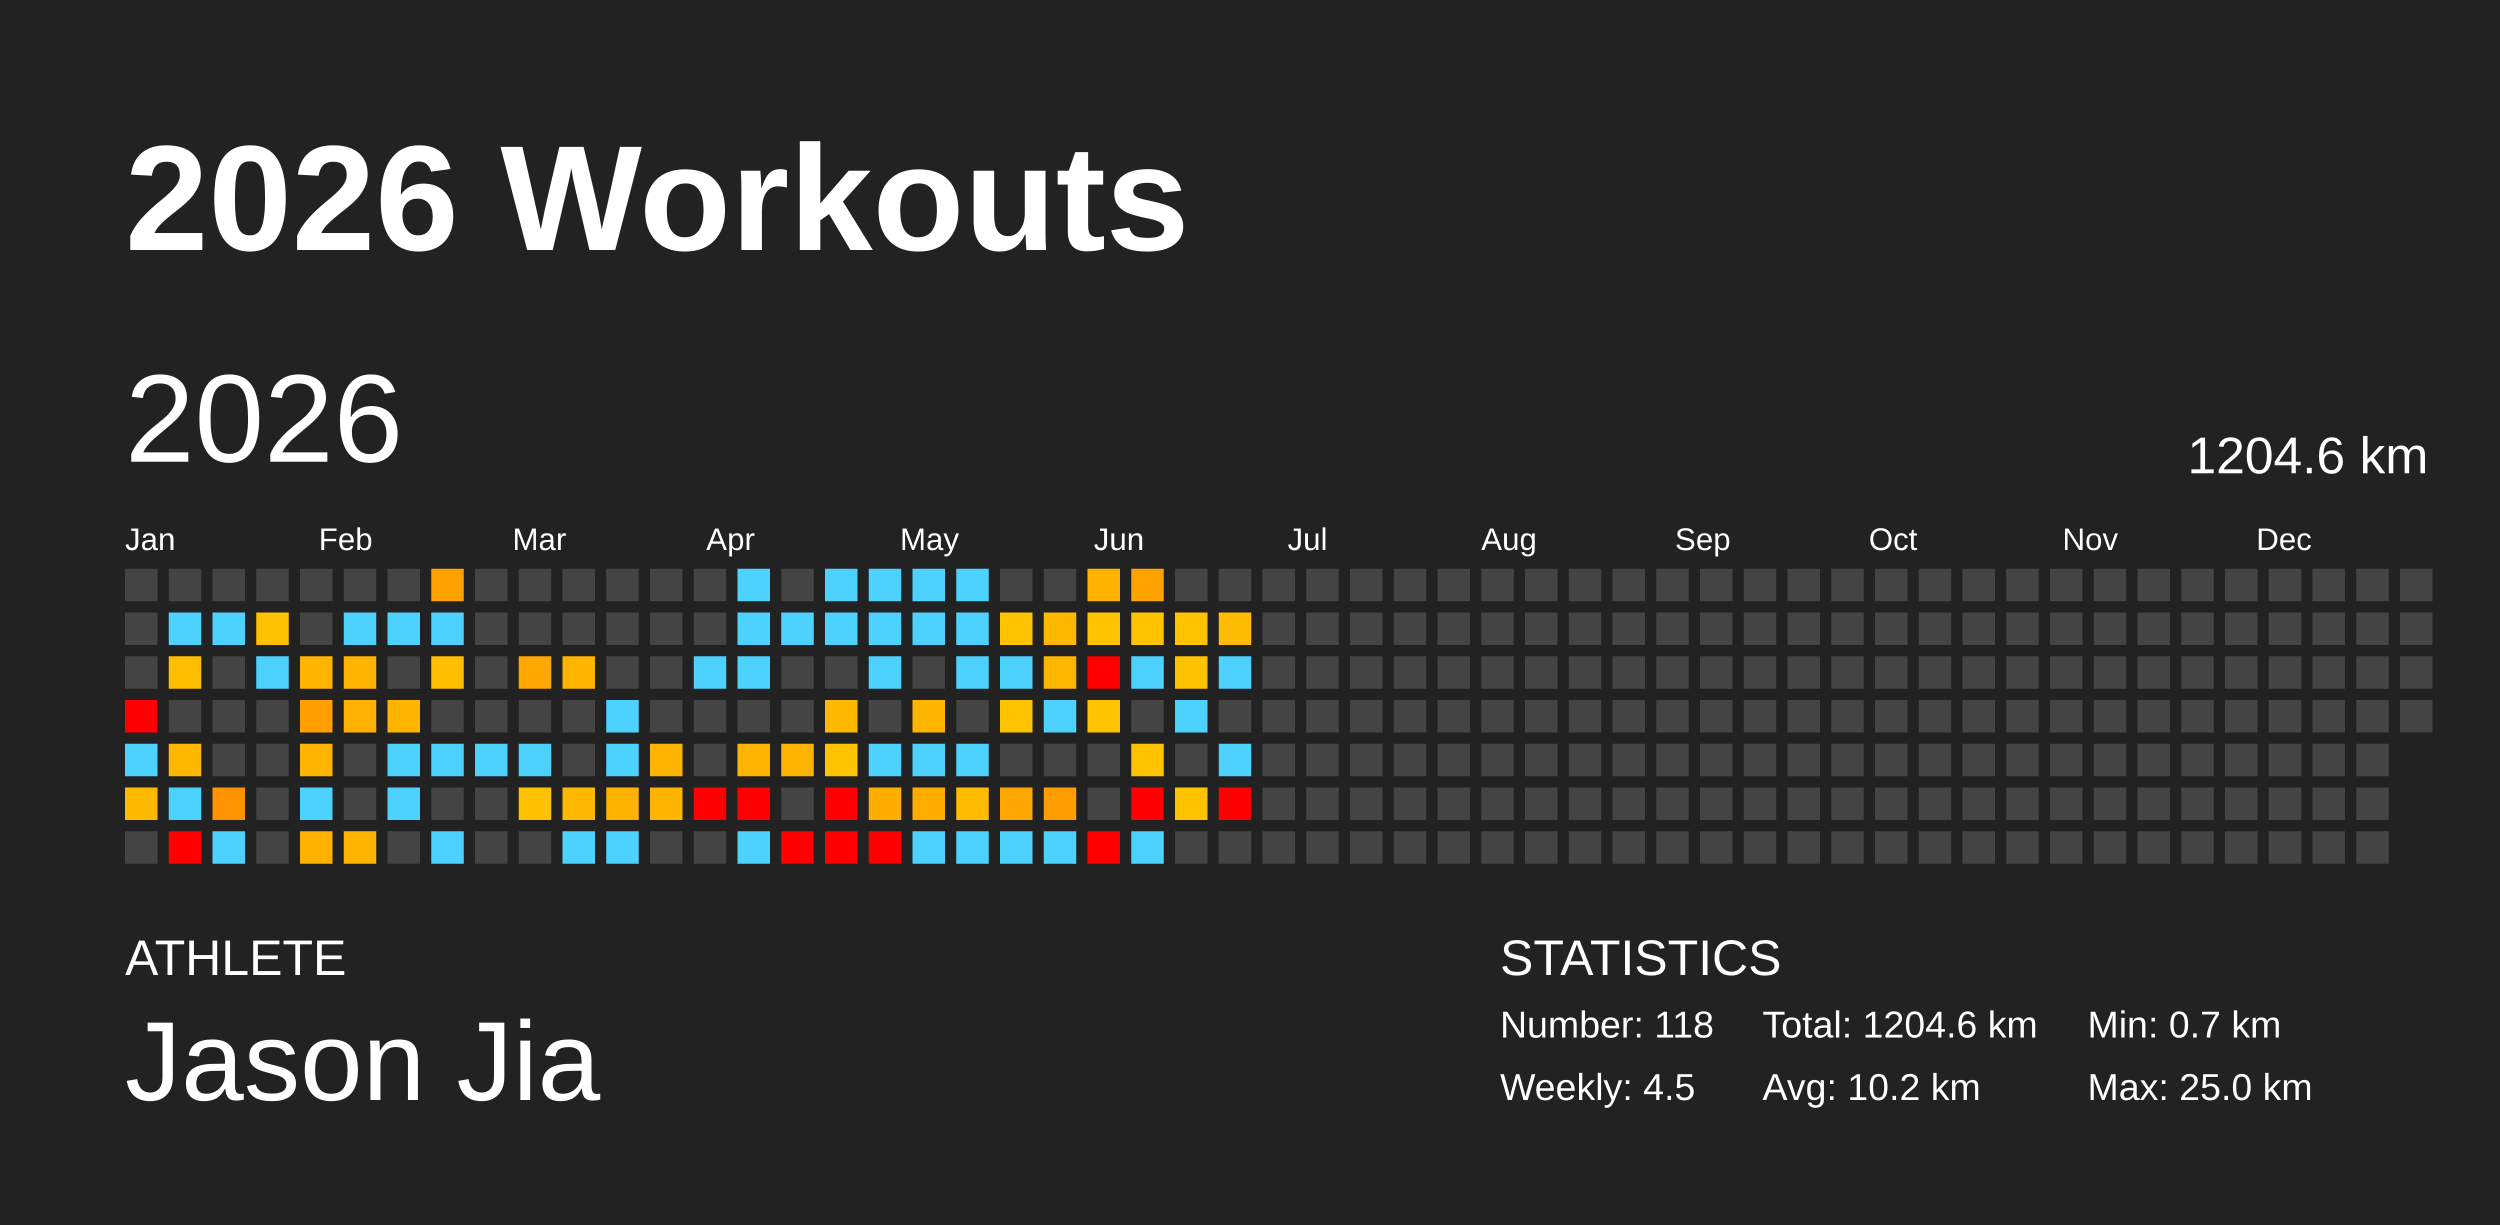
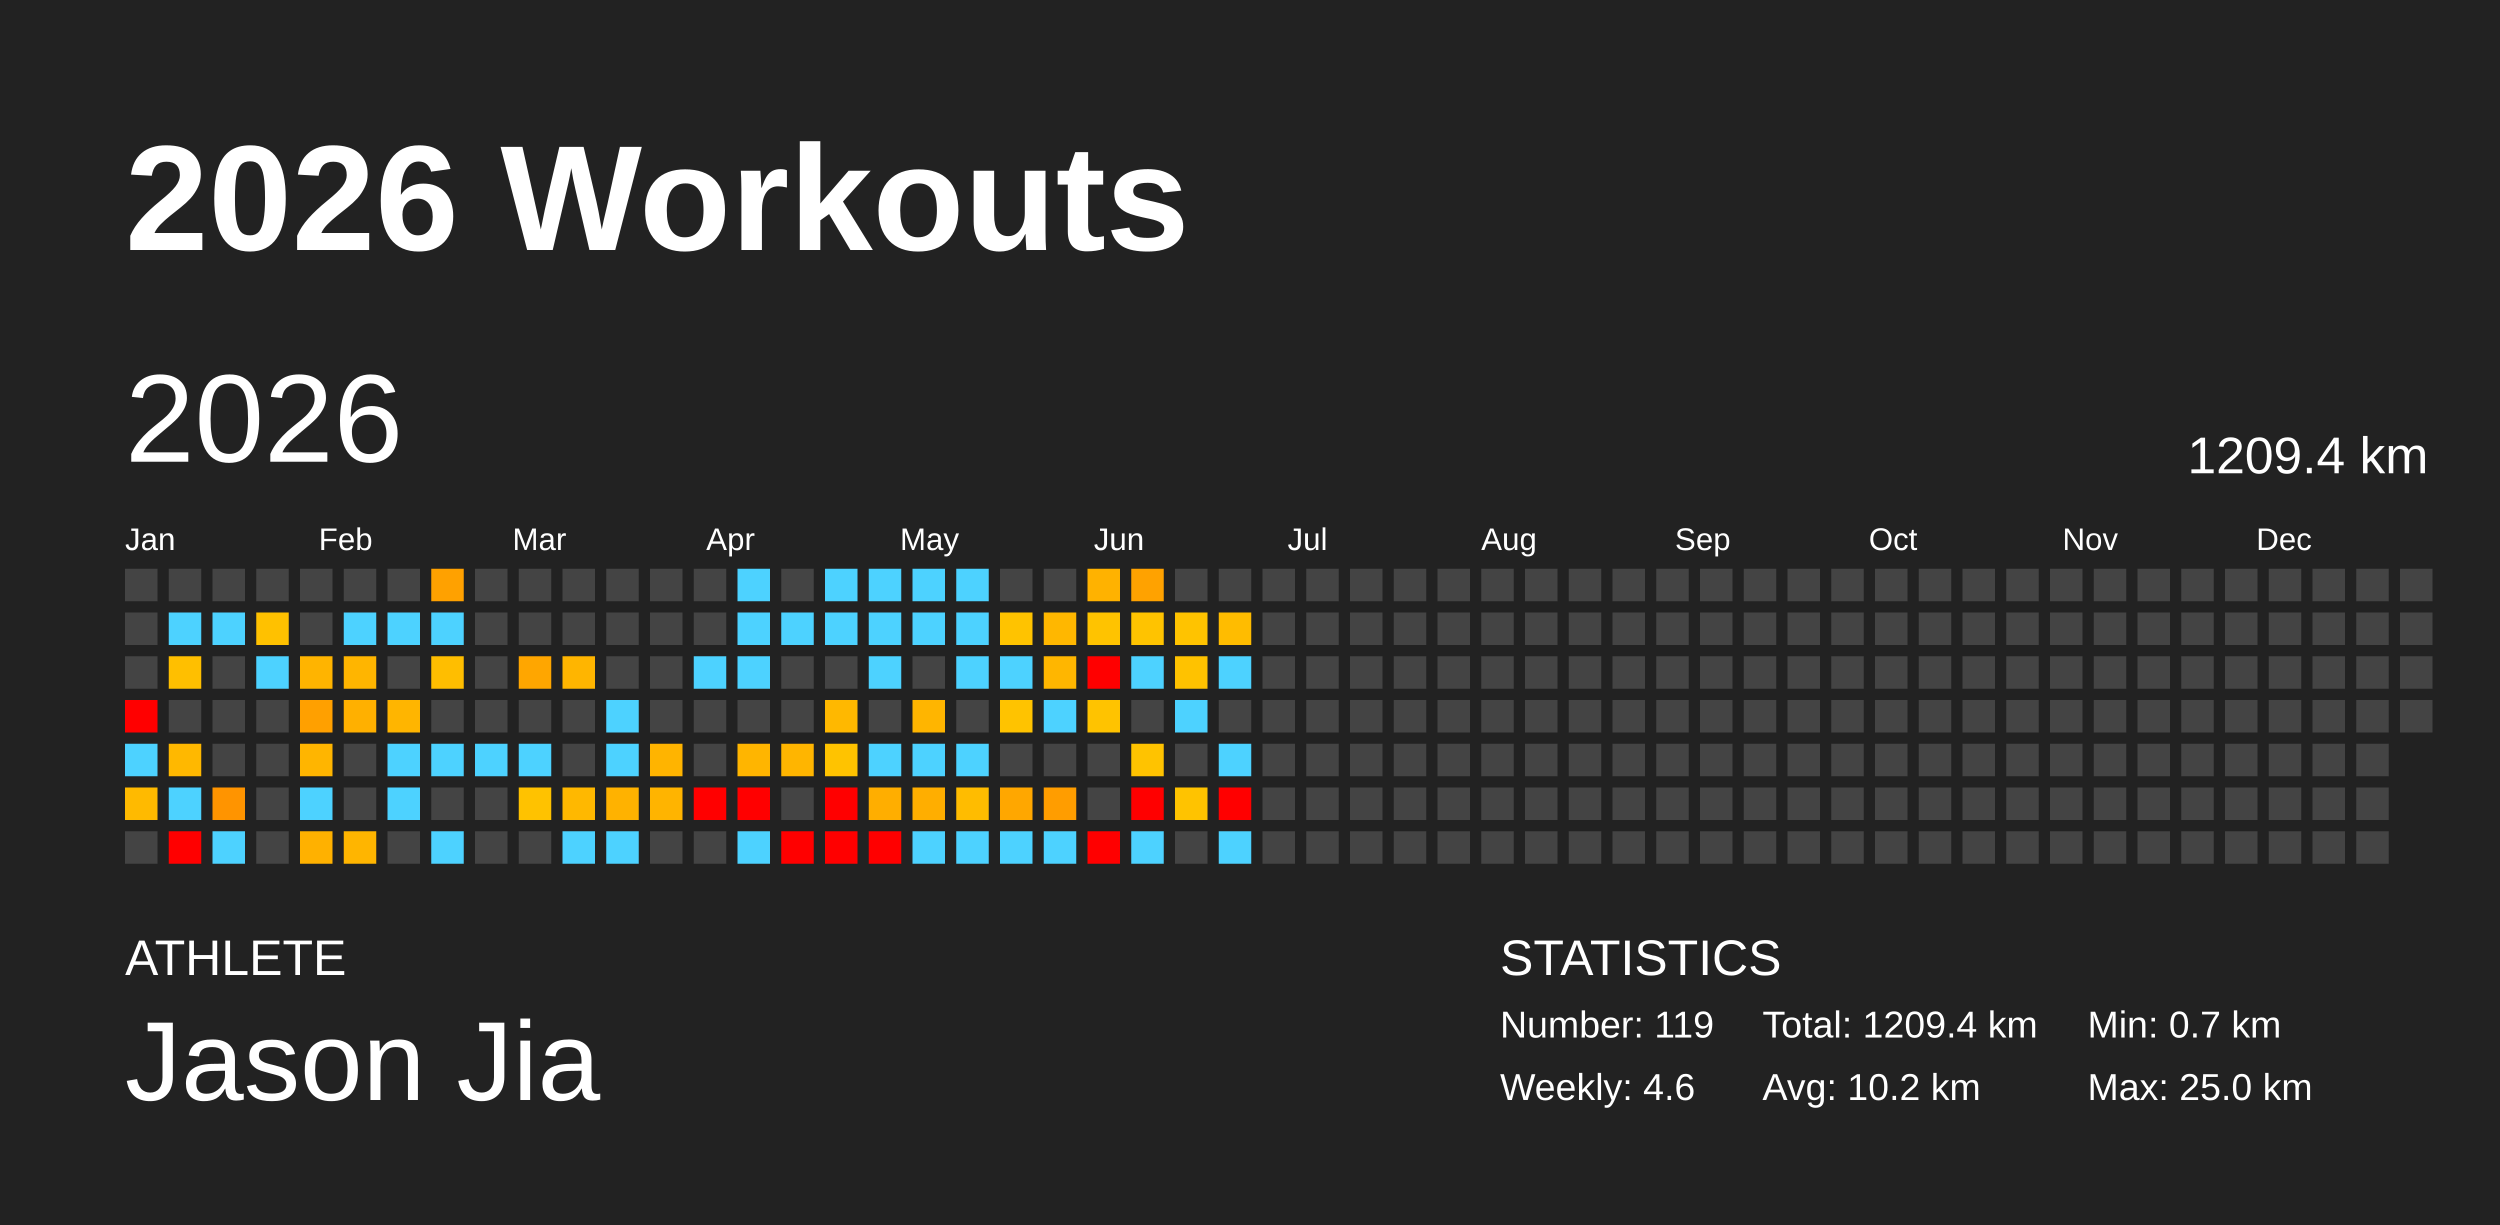
<svg xmlns="http://www.w3.org/2000/svg" baseProfile="full" height="98mm" version="1.1" viewBox="0,0,200,98" width="200mm">
  <defs />
  <rect fill="#222222" height="98" width="200" x="0" y="0" />
  <text fill="#FFFFFF" style="font-size:12px; font-family:Arial; font-weight:bold;" x="10" y="20">2026 Workouts</text>
  <text fill="#FFFFFF" style="font-size:4px; font-family:Arial" x="10" y="78">ATHLETE</text>
  <text fill="#FFFFFF" style="font-size:9px; font-family:Arial" x="10" y="88">Jason Jia</text>
  <text fill="#FFFFFF" style="font-size:4px; font-family:Arial" x="120" y="78">STATISTICS</text>
-   <text fill="#FFFFFF" style="font-size:3px; font-family:Arial" x="120" y="83">Number: 118</text>
-   <text fill="#FFFFFF" style="font-size:3px; font-family:Arial" x="120" y="88">Weekly: 4.5</text>
-   <text fill="#FFFFFF" style="font-size:3px; font-family:Arial" x="141" y="83">Total: 1204.6 km</text>
+   <text fill="#FFFFFF" style="font-size:3px; font-family:Arial" x="120" y="83">Number: 119</text>
+   <text fill="#FFFFFF" style="font-size:3px; font-family:Arial" x="120" y="88">Weekly: 4.6</text>
+   <text fill="#FFFFFF" style="font-size:3px; font-family:Arial" x="141" y="83">Total: 1209.4 km</text>
  <text fill="#FFFFFF" style="font-size:3px; font-family:Arial" x="141" y="88">Avg: 10.2 km</text>
  <text fill="#FFFFFF" style="font-size:3px; font-family:Arial" x="167" y="83">Min: 0.7 km</text>
  <text fill="#FFFFFF" style="font-size:3px; font-family:Arial" x="167" y="88">Max: 25.0 km</text>
  <text dominant-baseline="hanging" fill="#FFFFFF" style="font-size:10.0px; font-family:Arial;" x="10" y="30">2026</text>
-   <text dominant-baseline="hanging" fill="#FFFFFF" style="font-size:4.125px; font-family:Arial;" x="175" y="35">1204.6 km</text>
+   <text dominant-baseline="hanging" fill="#FFFFFF" style="font-size:4.125px; font-family:Arial;" x="175" y="35">1209.4 km</text>
  <text fill="#FFFFFF" style="font-size:2.5px; font-family:Arial" x="10.0" y="44">Jan</text>
  <text fill="#FFFFFF" style="font-size:2.5px; font-family:Arial" x="25.5" y="44">Feb</text>
  <text fill="#FFFFFF" style="font-size:2.5px; font-family:Arial" x="41.0" y="44">Mar</text>
  <text fill="#FFFFFF" style="font-size:2.5px; font-family:Arial" x="56.5" y="44">Apr</text>
  <text fill="#FFFFFF" style="font-size:2.5px; font-family:Arial" x="72.0" y="44">May</text>
  <text fill="#FFFFFF" style="font-size:2.5px; font-family:Arial" x="87.5" y="44">Jun</text>
  <text fill="#FFFFFF" style="font-size:2.5px; font-family:Arial" x="103.0" y="44">Jul</text>
  <text fill="#FFFFFF" style="font-size:2.5px; font-family:Arial" x="118.5" y="44">Aug</text>
  <text fill="#FFFFFF" style="font-size:2.5px; font-family:Arial" x="134.0" y="44">Sep</text>
  <text fill="#FFFFFF" style="font-size:2.5px; font-family:Arial" x="149.5" y="44">Oct</text>
  <text fill="#FFFFFF" style="font-size:2.5px; font-family:Arial" x="165.0" y="44">Nov</text>
  <text fill="#FFFFFF" style="font-size:2.5px; font-family:Arial" x="180.5" y="44">Dec</text>
  <rect fill="#444444" height="2.6" width="2.6" x="10.0" y="45.5" />
  <rect fill="#444444" height="2.6" width="2.6" x="10.0" y="49.0" />
  <rect fill="#444444" height="2.6" width="2.6" x="10.0" y="52.5" />
  <rect fill="red" height="2.6" width="2.6" x="10.0" y="56.0" />
  <rect fill="#4dd2ff" height="2.6" width="2.6" x="10.0" y="59.5" />
  <rect fill="#ffba00" height="2.6" width="2.6" x="10.0" y="63.0" />
  <rect fill="#444444" height="2.6" width="2.6" x="10.0" y="66.5" />
  <rect fill="#444444" height="2.6" width="2.6" x="13.5" y="45.5" />
  <rect fill="#4dd2ff" height="2.6" width="2.6" x="13.5" y="49.0" />
  <rect fill="#ffbf00" height="2.6" width="2.6" x="13.5" y="52.5" />
  <rect fill="#444444" height="2.6" width="2.6" x="13.5" y="56.0" />
  <rect fill="#ffb800" height="2.6" width="2.6" x="13.5" y="59.5" />
  <rect fill="#4dd2ff" height="2.6" width="2.6" x="13.5" y="63.0" />
  <rect fill="red" height="2.6" width="2.6" x="13.5" y="66.5" />
  <rect fill="#444444" height="2.6" width="2.6" x="17.0" y="45.5" />
  <rect fill="#4dd2ff" height="2.6" width="2.6" x="17.0" y="49.0" />
  <rect fill="#444444" height="2.6" width="2.6" x="17.0" y="52.5" />
  <rect fill="#444444" height="2.6" width="2.6" x="17.0" y="56.0" />
  <rect fill="#444444" height="2.6" width="2.6" x="17.0" y="59.5" />
  <rect fill="#ff9400" height="2.6" width="2.6" x="17.0" y="63.0" />
  <rect fill="#4dd2ff" height="2.6" width="2.6" x="17.0" y="66.5" />
  <rect fill="#444444" height="2.6" width="2.6" x="20.5" y="45.5" />
  <rect fill="#ffc100" height="2.6" width="2.6" x="20.5" y="49.0" />
  <rect fill="#4dd2ff" height="2.6" width="2.6" x="20.5" y="52.5" />
  <rect fill="#444444" height="2.6" width="2.6" x="20.5" y="56.0" />
  <rect fill="#444444" height="2.6" width="2.6" x="20.5" y="59.5" />
  <rect fill="#444444" height="2.6" width="2.6" x="20.5" y="63.0" />
  <rect fill="#444444" height="2.6" width="2.6" x="20.5" y="66.5" />
  <rect fill="#444444" height="2.6" width="2.6" x="24.0" y="45.5" />
  <rect fill="#444444" height="2.6" width="2.6" x="24.0" y="49.0" />
  <rect fill="#ffb400" height="2.6" width="2.6" x="24.0" y="52.5" />
  <rect fill="#ffa000" height="2.6" width="2.6" x="24.0" y="56.0" />
  <rect fill="#ffb500" height="2.6" width="2.6" x="24.0" y="59.5" />
  <rect fill="#4dd2ff" height="2.6" width="2.6" x="24.0" y="63.0" />
  <rect fill="#ffb100" height="2.6" width="2.6" x="24.0" y="66.5" />
  <rect fill="#444444" height="2.6" width="2.6" x="27.5" y="45.5" />
  <rect fill="#4dd2ff" height="2.6" width="2.6" x="27.5" y="49.0" />
  <rect fill="#ffb500" height="2.6" width="2.6" x="27.5" y="52.5" />
  <rect fill="#ffb000" height="2.6" width="2.6" x="27.5" y="56.0" />
  <rect fill="#444444" height="2.6" width="2.6" x="27.5" y="59.5" />
  <rect fill="#444444" height="2.6" width="2.6" x="27.5" y="63.0" />
  <rect fill="#ffb500" height="2.6" width="2.6" x="27.5" y="66.5" />
  <rect fill="#444444" height="2.6" width="2.6" x="31.0" y="45.5" />
  <rect fill="#4dd2ff" height="2.6" width="2.6" x="31.0" y="49.0" />
  <rect fill="#444444" height="2.6" width="2.6" x="31.0" y="52.5" />
  <rect fill="#ffb500" height="2.6" width="2.6" x="31.0" y="56.0" />
  <rect fill="#4dd2ff" height="2.6" width="2.6" x="31.0" y="59.5" />
  <rect fill="#4dd2ff" height="2.6" width="2.6" x="31.0" y="63.0" />
  <rect fill="#444444" height="2.6" width="2.6" x="31.0" y="66.5" />
  <rect fill="#ffa100" height="2.6" width="2.6" x="34.5" y="45.5" />
  <rect fill="#4dd2ff" height="2.6" width="2.6" x="34.5" y="49.0" />
  <rect fill="#ffbe00" height="2.6" width="2.6" x="34.5" y="52.5" />
  <rect fill="#444444" height="2.6" width="2.6" x="34.5" y="56.0" />
  <rect fill="#4dd2ff" height="2.6" width="2.6" x="34.5" y="59.5" />
  <rect fill="#444444" height="2.6" width="2.6" x="34.5" y="63.0" />
  <rect fill="#4dd2ff" height="2.6" width="2.6" x="34.5" y="66.5" />
  <rect fill="#444444" height="2.6" width="2.6" x="38.0" y="45.5" />
  <rect fill="#444444" height="2.6" width="2.6" x="38.0" y="49.0" />
  <rect fill="#444444" height="2.6" width="2.6" x="38.0" y="52.5" />
  <rect fill="#444444" height="2.6" width="2.6" x="38.0" y="56.0" />
  <rect fill="#4dd2ff" height="2.6" width="2.6" x="38.0" y="59.5" />
  <rect fill="#444444" height="2.6" width="2.6" x="38.0" y="63.0" />
  <rect fill="#444444" height="2.6" width="2.6" x="38.0" y="66.5" />
  <rect fill="#444444" height="2.6" width="2.6" x="41.5" y="45.5" />
  <rect fill="#444444" height="2.6" width="2.6" x="41.5" y="49.0" />
  <rect fill="#ffa600" height="2.6" width="2.6" x="41.5" y="52.5" />
  <rect fill="#444444" height="2.6" width="2.6" x="41.5" y="56.0" />
  <rect fill="#4dd2ff" height="2.6" width="2.6" x="41.5" y="59.5" />
  <rect fill="#ffc200" height="2.6" width="2.6" x="41.5" y="63.0" />
  <rect fill="#444444" height="2.6" width="2.6" x="41.5" y="66.5" />
  <rect fill="#444444" height="2.6" width="2.6" x="45.0" y="45.5" />
  <rect fill="#444444" height="2.6" width="2.6" x="45.0" y="49.0" />
  <rect fill="#ffb500" height="2.6" width="2.6" x="45.0" y="52.5" />
  <rect fill="#444444" height="2.6" width="2.6" x="45.0" y="56.0" />
  <rect fill="#444444" height="2.6" width="2.6" x="45.0" y="59.5" />
  <rect fill="#ffb800" height="2.6" width="2.6" x="45.0" y="63.0" />
  <rect fill="#4dd2ff" height="2.6" width="2.6" x="45.0" y="66.5" />
  <rect fill="#444444" height="2.6" width="2.6" x="48.5" y="45.5" />
  <rect fill="#444444" height="2.6" width="2.6" x="48.5" y="49.0" />
  <rect fill="#444444" height="2.6" width="2.6" x="48.5" y="52.5" />
  <rect fill="#4dd2ff" height="2.6" width="2.6" x="48.5" y="56.0" />
  <rect fill="#4dd2ff" height="2.6" width="2.6" x="48.5" y="59.5" />
  <rect fill="#ffb200" height="2.6" width="2.6" x="48.5" y="63.0" />
  <rect fill="#4dd2ff" height="2.6" width="2.6" x="48.5" y="66.5" />
  <rect fill="#444444" height="2.6" width="2.6" x="52.0" y="45.5" />
  <rect fill="#444444" height="2.6" width="2.6" x="52.0" y="49.0" />
  <rect fill="#444444" height="2.6" width="2.6" x="52.0" y="52.5" />
  <rect fill="#444444" height="2.6" width="2.6" x="52.0" y="56.0" />
  <rect fill="#ffb400" height="2.6" width="2.6" x="52.0" y="59.5" />
  <rect fill="#ffb400" height="2.6" width="2.6" x="52.0" y="63.0" />
  <rect fill="#444444" height="2.6" width="2.6" x="52.0" y="66.5" />
  <rect fill="#444444" height="2.6" width="2.6" x="55.5" y="45.5" />
  <rect fill="#444444" height="2.6" width="2.6" x="55.5" y="49.0" />
  <rect fill="#4dd2ff" height="2.6" width="2.6" x="55.5" y="52.5" />
  <rect fill="#444444" height="2.6" width="2.6" x="55.5" y="56.0" />
  <rect fill="#444444" height="2.6" width="2.6" x="55.5" y="59.5" />
  <rect fill="red" height="2.6" width="2.6" x="55.5" y="63.0" />
  <rect fill="#444444" height="2.6" width="2.6" x="55.5" y="66.5" />
  <rect fill="#4dd2ff" height="2.6" width="2.6" x="59.0" y="45.5" />
  <rect fill="#4dd2ff" height="2.6" width="2.6" x="59.0" y="49.0" />
  <rect fill="#4dd2ff" height="2.6" width="2.6" x="59.0" y="52.5" />
  <rect fill="#444444" height="2.6" width="2.6" x="59.0" y="56.0" />
  <rect fill="#ffb500" height="2.6" width="2.6" x="59.0" y="59.5" />
  <rect fill="red" height="2.6" width="2.6" x="59.0" y="63.0" />
  <rect fill="#4dd2ff" height="2.6" width="2.6" x="59.0" y="66.5" />
  <rect fill="#444444" height="2.6" width="2.6" x="62.5" y="45.5" />
  <rect fill="#4dd2ff" height="2.6" width="2.6" x="62.5" y="49.0" />
  <rect fill="#444444" height="2.6" width="2.6" x="62.5" y="52.5" />
  <rect fill="#444444" height="2.6" width="2.6" x="62.5" y="56.0" />
  <rect fill="#ffb500" height="2.6" width="2.6" x="62.5" y="59.5" />
  <rect fill="#444444" height="2.6" width="2.6" x="62.5" y="63.0" />
  <rect fill="red" height="2.6" width="2.6" x="62.5" y="66.5" />
  <rect fill="#4dd2ff" height="2.6" width="2.6" x="66.0" y="45.5" />
  <rect fill="#4dd2ff" height="2.6" width="2.6" x="66.0" y="49.0" />
  <rect fill="#444444" height="2.6" width="2.6" x="66.0" y="52.5" />
  <rect fill="#ffb800" height="2.6" width="2.6" x="66.0" y="56.0" />
  <rect fill="#ffc300" height="2.6" width="2.6" x="66.0" y="59.5" />
  <rect fill="red" height="2.6" width="2.6" x="66.0" y="63.0" />
  <rect fill="red" height="2.6" width="2.6" x="66.0" y="66.5" />
  <rect fill="#4dd2ff" height="2.6" width="2.6" x="69.5" y="45.5" />
  <rect fill="#4dd2ff" height="2.6" width="2.6" x="69.5" y="49.0" />
  <rect fill="#4dd2ff" height="2.6" width="2.6" x="69.5" y="52.5" />
  <rect fill="#444444" height="2.6" width="2.6" x="69.5" y="56.0" />
  <rect fill="#4dd2ff" height="2.6" width="2.6" x="69.5" y="59.5" />
  <rect fill="#ffae00" height="2.6" width="2.6" x="69.5" y="63.0" />
  <rect fill="red" height="2.6" width="2.6" x="69.5" y="66.5" />
  <rect fill="#4dd2ff" height="2.6" width="2.6" x="73.0" y="45.5" />
  <rect fill="#4dd2ff" height="2.6" width="2.6" x="73.0" y="49.0" />
  <rect fill="#444444" height="2.6" width="2.6" x="73.0" y="52.5" />
  <rect fill="#ffb500" height="2.6" width="2.6" x="73.0" y="56.0" />
  <rect fill="#4dd2ff" height="2.6" width="2.6" x="73.0" y="59.5" />
  <rect fill="#ffae00" height="2.6" width="2.6" x="73.0" y="63.0" />
  <rect fill="#4dd2ff" height="2.6" width="2.6" x="73.0" y="66.5" />
  <rect fill="#4dd2ff" height="2.6" width="2.6" x="76.5" y="45.5" />
  <rect fill="#4dd2ff" height="2.6" width="2.6" x="76.5" y="49.0" />
  <rect fill="#4dd2ff" height="2.6" width="2.6" x="76.5" y="52.5" />
  <rect fill="#444444" height="2.6" width="2.6" x="76.5" y="56.0" />
  <rect fill="#4dd2ff" height="2.6" width="2.6" x="76.5" y="59.5" />
  <rect fill="#ffbc00" height="2.6" width="2.6" x="76.5" y="63.0" />
  <rect fill="#4dd2ff" height="2.6" width="2.6" x="76.5" y="66.5" />
  <rect fill="#444444" height="2.6" width="2.6" x="80.0" y="45.5" />
  <rect fill="#ffc300" height="2.6" width="2.6" x="80.0" y="49.0" />
  <rect fill="#4dd2ff" height="2.6" width="2.6" x="80.0" y="52.5" />
  <rect fill="#ffc300" height="2.6" width="2.6" x="80.0" y="56.0" />
  <rect fill="#444444" height="2.6" width="2.6" x="80.0" y="59.5" />
  <rect fill="#ffa700" height="2.6" width="2.6" x="80.0" y="63.0" />
  <rect fill="#4dd2ff" height="2.6" width="2.6" x="80.0" y="66.5" />
  <rect fill="#444444" height="2.6" width="2.6" x="83.5" y="45.5" />
  <rect fill="#ffb700" height="2.6" width="2.6" x="83.5" y="49.0" />
  <rect fill="#ffb600" height="2.6" width="2.6" x="83.5" y="52.5" />
  <rect fill="#4dd2ff" height="2.6" width="2.6" x="83.5" y="56.0" />
  <rect fill="#444444" height="2.6" width="2.6" x="83.5" y="59.5" />
  <rect fill="#ff9d00" height="2.6" width="2.6" x="83.5" y="63.0" />
  <rect fill="#4dd2ff" height="2.6" width="2.6" x="83.5" y="66.5" />
  <rect fill="#ffb200" height="2.6" width="2.6" x="87.0" y="45.5" />
  <rect fill="#ffc300" height="2.6" width="2.6" x="87.0" y="49.0" />
  <rect fill="red" height="2.6" width="2.6" x="87.0" y="52.5" />
  <rect fill="#ffc300" height="2.6" width="2.6" x="87.0" y="56.0" />
  <rect fill="#444444" height="2.6" width="2.6" x="87.0" y="59.5" />
  <rect fill="#444444" height="2.6" width="2.6" x="87.0" y="63.0" />
  <rect fill="red" height="2.6" width="2.6" x="87.0" y="66.5" />
  <rect fill="#ffa200" height="2.6" width="2.6" x="90.5" y="45.5" />
  <rect fill="#ffc300" height="2.6" width="2.6" x="90.5" y="49.0" />
  <rect fill="#4dd2ff" height="2.6" width="2.6" x="90.5" y="52.5" />
  <rect fill="#444444" height="2.6" width="2.6" x="90.5" y="56.0" />
  <rect fill="#ffc300" height="2.6" width="2.6" x="90.5" y="59.5" />
  <rect fill="red" height="2.6" width="2.6" x="90.5" y="63.0" />
  <rect fill="#4dd2ff" height="2.6" width="2.6" x="90.5" y="66.5" />
  <rect fill="#444444" height="2.6" width="2.6" x="94.0" y="45.5" />
  <rect fill="#ffc300" height="2.6" width="2.6" x="94.0" y="49.0" />
  <rect fill="#ffc200" height="2.6" width="2.6" x="94.0" y="52.5" />
  <rect fill="#4dd2ff" height="2.6" width="2.6" x="94.0" y="56.0" />
  <rect fill="#444444" height="2.6" width="2.6" x="94.0" y="59.5" />
  <rect fill="#ffc300" height="2.6" width="2.6" x="94.0" y="63.0" />
  <rect fill="#444444" height="2.6" width="2.6" x="94.0" y="66.5" />
  <rect fill="#444444" height="2.6" width="2.6" x="97.5" y="45.5" />
  <rect fill="#ffbc00" height="2.6" width="2.6" x="97.5" y="49.0" />
  <rect fill="#4dd2ff" height="2.6" width="2.6" x="97.5" y="52.5" />
  <rect fill="#444444" height="2.6" width="2.6" x="97.5" y="56.0" />
  <rect fill="#4dd2ff" height="2.6" width="2.6" x="97.5" y="59.5" />
  <rect fill="red" height="2.6" width="2.6" x="97.5" y="63.0" />
-   <rect fill="#444444" height="2.6" width="2.6" x="97.5" y="66.5" />
+   <rect fill="#4dd2ff" height="2.6" width="2.6" x="97.5" y="66.5" />
  <rect fill="#444444" height="2.6" width="2.6" x="101.0" y="45.5" />
  <rect fill="#444444" height="2.6" width="2.6" x="101.0" y="49.0" />
  <rect fill="#444444" height="2.6" width="2.6" x="101.0" y="52.5" />
  <rect fill="#444444" height="2.6" width="2.6" x="101.0" y="56.0" />
  <rect fill="#444444" height="2.6" width="2.6" x="101.0" y="59.5" />
  <rect fill="#444444" height="2.6" width="2.6" x="101.0" y="63.0" />
  <rect fill="#444444" height="2.6" width="2.6" x="101.0" y="66.5" />
  <rect fill="#444444" height="2.6" width="2.6" x="104.5" y="45.5" />
  <rect fill="#444444" height="2.6" width="2.6" x="104.5" y="49.0" />
  <rect fill="#444444" height="2.6" width="2.6" x="104.5" y="52.5" />
  <rect fill="#444444" height="2.6" width="2.6" x="104.5" y="56.0" />
  <rect fill="#444444" height="2.6" width="2.6" x="104.5" y="59.5" />
  <rect fill="#444444" height="2.6" width="2.6" x="104.5" y="63.0" />
  <rect fill="#444444" height="2.6" width="2.6" x="104.5" y="66.5" />
  <rect fill="#444444" height="2.6" width="2.6" x="108.0" y="45.5" />
  <rect fill="#444444" height="2.6" width="2.6" x="108.0" y="49.0" />
  <rect fill="#444444" height="2.6" width="2.6" x="108.0" y="52.5" />
  <rect fill="#444444" height="2.6" width="2.6" x="108.0" y="56.0" />
  <rect fill="#444444" height="2.6" width="2.6" x="108.0" y="59.5" />
  <rect fill="#444444" height="2.6" width="2.6" x="108.0" y="63.0" />
  <rect fill="#444444" height="2.6" width="2.6" x="108.0" y="66.5" />
  <rect fill="#444444" height="2.6" width="2.6" x="111.5" y="45.5" />
  <rect fill="#444444" height="2.6" width="2.6" x="111.5" y="49.0" />
  <rect fill="#444444" height="2.6" width="2.6" x="111.5" y="52.5" />
  <rect fill="#444444" height="2.6" width="2.6" x="111.5" y="56.0" />
  <rect fill="#444444" height="2.6" width="2.6" x="111.5" y="59.5" />
  <rect fill="#444444" height="2.6" width="2.6" x="111.5" y="63.0" />
  <rect fill="#444444" height="2.6" width="2.6" x="111.5" y="66.5" />
  <rect fill="#444444" height="2.6" width="2.6" x="115.0" y="45.5" />
  <rect fill="#444444" height="2.6" width="2.6" x="115.0" y="49.0" />
  <rect fill="#444444" height="2.6" width="2.6" x="115.0" y="52.5" />
  <rect fill="#444444" height="2.6" width="2.6" x="115.0" y="56.0" />
  <rect fill="#444444" height="2.6" width="2.6" x="115.0" y="59.5" />
  <rect fill="#444444" height="2.6" width="2.6" x="115.0" y="63.0" />
  <rect fill="#444444" height="2.6" width="2.6" x="115.0" y="66.5" />
  <rect fill="#444444" height="2.6" width="2.6" x="118.5" y="45.5" />
  <rect fill="#444444" height="2.6" width="2.6" x="118.5" y="49.0" />
  <rect fill="#444444" height="2.6" width="2.6" x="118.5" y="52.5" />
  <rect fill="#444444" height="2.6" width="2.6" x="118.5" y="56.0" />
  <rect fill="#444444" height="2.6" width="2.6" x="118.5" y="59.5" />
  <rect fill="#444444" height="2.6" width="2.6" x="118.5" y="63.0" />
  <rect fill="#444444" height="2.6" width="2.6" x="118.5" y="66.5" />
  <rect fill="#444444" height="2.6" width="2.6" x="122.0" y="45.5" />
  <rect fill="#444444" height="2.6" width="2.6" x="122.0" y="49.0" />
  <rect fill="#444444" height="2.6" width="2.6" x="122.0" y="52.5" />
  <rect fill="#444444" height="2.6" width="2.6" x="122.0" y="56.0" />
  <rect fill="#444444" height="2.6" width="2.6" x="122.0" y="59.5" />
  <rect fill="#444444" height="2.6" width="2.6" x="122.0" y="63.0" />
  <rect fill="#444444" height="2.6" width="2.6" x="122.0" y="66.5" />
  <rect fill="#444444" height="2.6" width="2.6" x="125.5" y="45.5" />
  <rect fill="#444444" height="2.6" width="2.6" x="125.5" y="49.0" />
  <rect fill="#444444" height="2.6" width="2.6" x="125.5" y="52.5" />
  <rect fill="#444444" height="2.6" width="2.6" x="125.5" y="56.0" />
  <rect fill="#444444" height="2.6" width="2.6" x="125.5" y="59.5" />
  <rect fill="#444444" height="2.6" width="2.6" x="125.5" y="63.0" />
  <rect fill="#444444" height="2.6" width="2.6" x="125.5" y="66.5" />
  <rect fill="#444444" height="2.6" width="2.6" x="129.0" y="45.5" />
  <rect fill="#444444" height="2.6" width="2.6" x="129.0" y="49.0" />
  <rect fill="#444444" height="2.6" width="2.6" x="129.0" y="52.5" />
  <rect fill="#444444" height="2.6" width="2.6" x="129.0" y="56.0" />
  <rect fill="#444444" height="2.6" width="2.6" x="129.0" y="59.5" />
  <rect fill="#444444" height="2.6" width="2.6" x="129.0" y="63.0" />
  <rect fill="#444444" height="2.6" width="2.6" x="129.0" y="66.5" />
  <rect fill="#444444" height="2.6" width="2.6" x="132.5" y="45.5" />
  <rect fill="#444444" height="2.6" width="2.6" x="132.5" y="49.0" />
  <rect fill="#444444" height="2.6" width="2.6" x="132.5" y="52.5" />
  <rect fill="#444444" height="2.6" width="2.6" x="132.5" y="56.0" />
  <rect fill="#444444" height="2.6" width="2.6" x="132.5" y="59.5" />
  <rect fill="#444444" height="2.6" width="2.6" x="132.5" y="63.0" />
  <rect fill="#444444" height="2.6" width="2.6" x="132.5" y="66.5" />
  <rect fill="#444444" height="2.6" width="2.6" x="136.0" y="45.5" />
  <rect fill="#444444" height="2.6" width="2.6" x="136.0" y="49.0" />
  <rect fill="#444444" height="2.6" width="2.6" x="136.0" y="52.5" />
  <rect fill="#444444" height="2.6" width="2.6" x="136.0" y="56.0" />
  <rect fill="#444444" height="2.6" width="2.6" x="136.0" y="59.5" />
  <rect fill="#444444" height="2.6" width="2.6" x="136.0" y="63.0" />
  <rect fill="#444444" height="2.6" width="2.6" x="136.0" y="66.5" />
  <rect fill="#444444" height="2.6" width="2.6" x="139.5" y="45.5" />
  <rect fill="#444444" height="2.6" width="2.6" x="139.5" y="49.0" />
  <rect fill="#444444" height="2.6" width="2.6" x="139.5" y="52.5" />
  <rect fill="#444444" height="2.6" width="2.6" x="139.5" y="56.0" />
  <rect fill="#444444" height="2.6" width="2.6" x="139.5" y="59.5" />
  <rect fill="#444444" height="2.6" width="2.6" x="139.5" y="63.0" />
  <rect fill="#444444" height="2.6" width="2.6" x="139.5" y="66.5" />
  <rect fill="#444444" height="2.6" width="2.6" x="143.0" y="45.5" />
  <rect fill="#444444" height="2.6" width="2.6" x="143.0" y="49.0" />
  <rect fill="#444444" height="2.6" width="2.6" x="143.0" y="52.5" />
  <rect fill="#444444" height="2.6" width="2.6" x="143.0" y="56.0" />
  <rect fill="#444444" height="2.6" width="2.6" x="143.0" y="59.5" />
  <rect fill="#444444" height="2.6" width="2.6" x="143.0" y="63.0" />
  <rect fill="#444444" height="2.6" width="2.6" x="143.0" y="66.5" />
  <rect fill="#444444" height="2.6" width="2.6" x="146.5" y="45.5" />
  <rect fill="#444444" height="2.6" width="2.6" x="146.5" y="49.0" />
  <rect fill="#444444" height="2.6" width="2.6" x="146.5" y="52.5" />
  <rect fill="#444444" height="2.6" width="2.6" x="146.5" y="56.0" />
  <rect fill="#444444" height="2.6" width="2.6" x="146.5" y="59.5" />
  <rect fill="#444444" height="2.6" width="2.6" x="146.5" y="63.0" />
  <rect fill="#444444" height="2.6" width="2.6" x="146.5" y="66.5" />
  <rect fill="#444444" height="2.6" width="2.6" x="150.0" y="45.5" />
  <rect fill="#444444" height="2.6" width="2.6" x="150.0" y="49.0" />
  <rect fill="#444444" height="2.6" width="2.6" x="150.0" y="52.5" />
  <rect fill="#444444" height="2.6" width="2.6" x="150.0" y="56.0" />
  <rect fill="#444444" height="2.6" width="2.6" x="150.0" y="59.5" />
  <rect fill="#444444" height="2.6" width="2.6" x="150.0" y="63.0" />
  <rect fill="#444444" height="2.6" width="2.6" x="150.0" y="66.5" />
  <rect fill="#444444" height="2.6" width="2.6" x="153.5" y="45.5" />
  <rect fill="#444444" height="2.6" width="2.6" x="153.5" y="49.0" />
  <rect fill="#444444" height="2.6" width="2.6" x="153.5" y="52.5" />
  <rect fill="#444444" height="2.6" width="2.6" x="153.5" y="56.0" />
  <rect fill="#444444" height="2.6" width="2.6" x="153.5" y="59.5" />
  <rect fill="#444444" height="2.6" width="2.6" x="153.5" y="63.0" />
  <rect fill="#444444" height="2.6" width="2.6" x="153.5" y="66.5" />
  <rect fill="#444444" height="2.6" width="2.6" x="157.0" y="45.5" />
  <rect fill="#444444" height="2.6" width="2.6" x="157.0" y="49.0" />
  <rect fill="#444444" height="2.6" width="2.6" x="157.0" y="52.5" />
  <rect fill="#444444" height="2.6" width="2.6" x="157.0" y="56.0" />
  <rect fill="#444444" height="2.6" width="2.6" x="157.0" y="59.5" />
  <rect fill="#444444" height="2.6" width="2.6" x="157.0" y="63.0" />
  <rect fill="#444444" height="2.6" width="2.6" x="157.0" y="66.5" />
  <rect fill="#444444" height="2.6" width="2.6" x="160.5" y="45.5" />
  <rect fill="#444444" height="2.6" width="2.6" x="160.5" y="49.0" />
  <rect fill="#444444" height="2.6" width="2.6" x="160.5" y="52.5" />
  <rect fill="#444444" height="2.6" width="2.6" x="160.5" y="56.0" />
  <rect fill="#444444" height="2.6" width="2.6" x="160.5" y="59.5" />
  <rect fill="#444444" height="2.6" width="2.6" x="160.5" y="63.0" />
  <rect fill="#444444" height="2.6" width="2.6" x="160.5" y="66.5" />
  <rect fill="#444444" height="2.6" width="2.6" x="164.0" y="45.5" />
  <rect fill="#444444" height="2.6" width="2.6" x="164.0" y="49.0" />
  <rect fill="#444444" height="2.6" width="2.6" x="164.0" y="52.5" />
  <rect fill="#444444" height="2.6" width="2.6" x="164.0" y="56.0" />
  <rect fill="#444444" height="2.6" width="2.6" x="164.0" y="59.5" />
  <rect fill="#444444" height="2.6" width="2.6" x="164.0" y="63.0" />
  <rect fill="#444444" height="2.6" width="2.6" x="164.0" y="66.5" />
  <rect fill="#444444" height="2.6" width="2.6" x="167.5" y="45.5" />
  <rect fill="#444444" height="2.6" width="2.6" x="167.5" y="49.0" />
  <rect fill="#444444" height="2.6" width="2.6" x="167.5" y="52.5" />
  <rect fill="#444444" height="2.6" width="2.6" x="167.5" y="56.0" />
  <rect fill="#444444" height="2.6" width="2.6" x="167.5" y="59.5" />
  <rect fill="#444444" height="2.6" width="2.6" x="167.5" y="63.0" />
  <rect fill="#444444" height="2.6" width="2.6" x="167.5" y="66.5" />
  <rect fill="#444444" height="2.6" width="2.6" x="171.0" y="45.5" />
  <rect fill="#444444" height="2.6" width="2.6" x="171.0" y="49.0" />
  <rect fill="#444444" height="2.6" width="2.6" x="171.0" y="52.5" />
  <rect fill="#444444" height="2.6" width="2.6" x="171.0" y="56.0" />
  <rect fill="#444444" height="2.6" width="2.6" x="171.0" y="59.5" />
  <rect fill="#444444" height="2.6" width="2.6" x="171.0" y="63.0" />
  <rect fill="#444444" height="2.6" width="2.6" x="171.0" y="66.5" />
  <rect fill="#444444" height="2.6" width="2.6" x="174.5" y="45.5" />
  <rect fill="#444444" height="2.6" width="2.6" x="174.5" y="49.0" />
  <rect fill="#444444" height="2.6" width="2.6" x="174.5" y="52.5" />
  <rect fill="#444444" height="2.6" width="2.6" x="174.5" y="56.0" />
  <rect fill="#444444" height="2.6" width="2.6" x="174.5" y="59.5" />
  <rect fill="#444444" height="2.6" width="2.6" x="174.5" y="63.0" />
  <rect fill="#444444" height="2.6" width="2.6" x="174.5" y="66.5" />
  <rect fill="#444444" height="2.6" width="2.6" x="178.0" y="45.5" />
  <rect fill="#444444" height="2.6" width="2.6" x="178.0" y="49.0" />
  <rect fill="#444444" height="2.6" width="2.6" x="178.0" y="52.5" />
  <rect fill="#444444" height="2.6" width="2.6" x="178.0" y="56.0" />
  <rect fill="#444444" height="2.6" width="2.6" x="178.0" y="59.5" />
  <rect fill="#444444" height="2.6" width="2.6" x="178.0" y="63.0" />
  <rect fill="#444444" height="2.6" width="2.6" x="178.0" y="66.5" />
  <rect fill="#444444" height="2.6" width="2.6" x="181.5" y="45.5" />
  <rect fill="#444444" height="2.6" width="2.6" x="181.5" y="49.0" />
  <rect fill="#444444" height="2.6" width="2.6" x="181.5" y="52.5" />
  <rect fill="#444444" height="2.6" width="2.6" x="181.5" y="56.0" />
  <rect fill="#444444" height="2.6" width="2.6" x="181.5" y="59.5" />
  <rect fill="#444444" height="2.6" width="2.6" x="181.5" y="63.0" />
  <rect fill="#444444" height="2.6" width="2.6" x="181.5" y="66.5" />
  <rect fill="#444444" height="2.6" width="2.6" x="185.0" y="45.5" />
  <rect fill="#444444" height="2.6" width="2.6" x="185.0" y="49.0" />
  <rect fill="#444444" height="2.6" width="2.6" x="185.0" y="52.5" />
  <rect fill="#444444" height="2.6" width="2.6" x="185.0" y="56.0" />
  <rect fill="#444444" height="2.6" width="2.6" x="185.0" y="59.5" />
  <rect fill="#444444" height="2.6" width="2.6" x="185.0" y="63.0" />
  <rect fill="#444444" height="2.6" width="2.6" x="185.0" y="66.5" />
  <rect fill="#444444" height="2.6" width="2.6" x="188.5" y="45.5" />
  <rect fill="#444444" height="2.6" width="2.6" x="188.5" y="49.0" />
  <rect fill="#444444" height="2.6" width="2.6" x="188.5" y="52.5" />
  <rect fill="#444444" height="2.6" width="2.6" x="188.5" y="56.0" />
  <rect fill="#444444" height="2.6" width="2.6" x="188.5" y="59.5" />
  <rect fill="#444444" height="2.6" width="2.6" x="188.5" y="63.0" />
  <rect fill="#444444" height="2.6" width="2.6" x="188.5" y="66.5" />
  <rect fill="#444444" height="2.6" width="2.6" x="192.0" y="45.5" />
  <rect fill="#444444" height="2.6" width="2.6" x="192.0" y="49.0" />
  <rect fill="#444444" height="2.6" width="2.6" x="192.0" y="52.5" />
  <rect fill="#444444" height="2.6" width="2.6" x="192.0" y="56.0" />
</svg>
